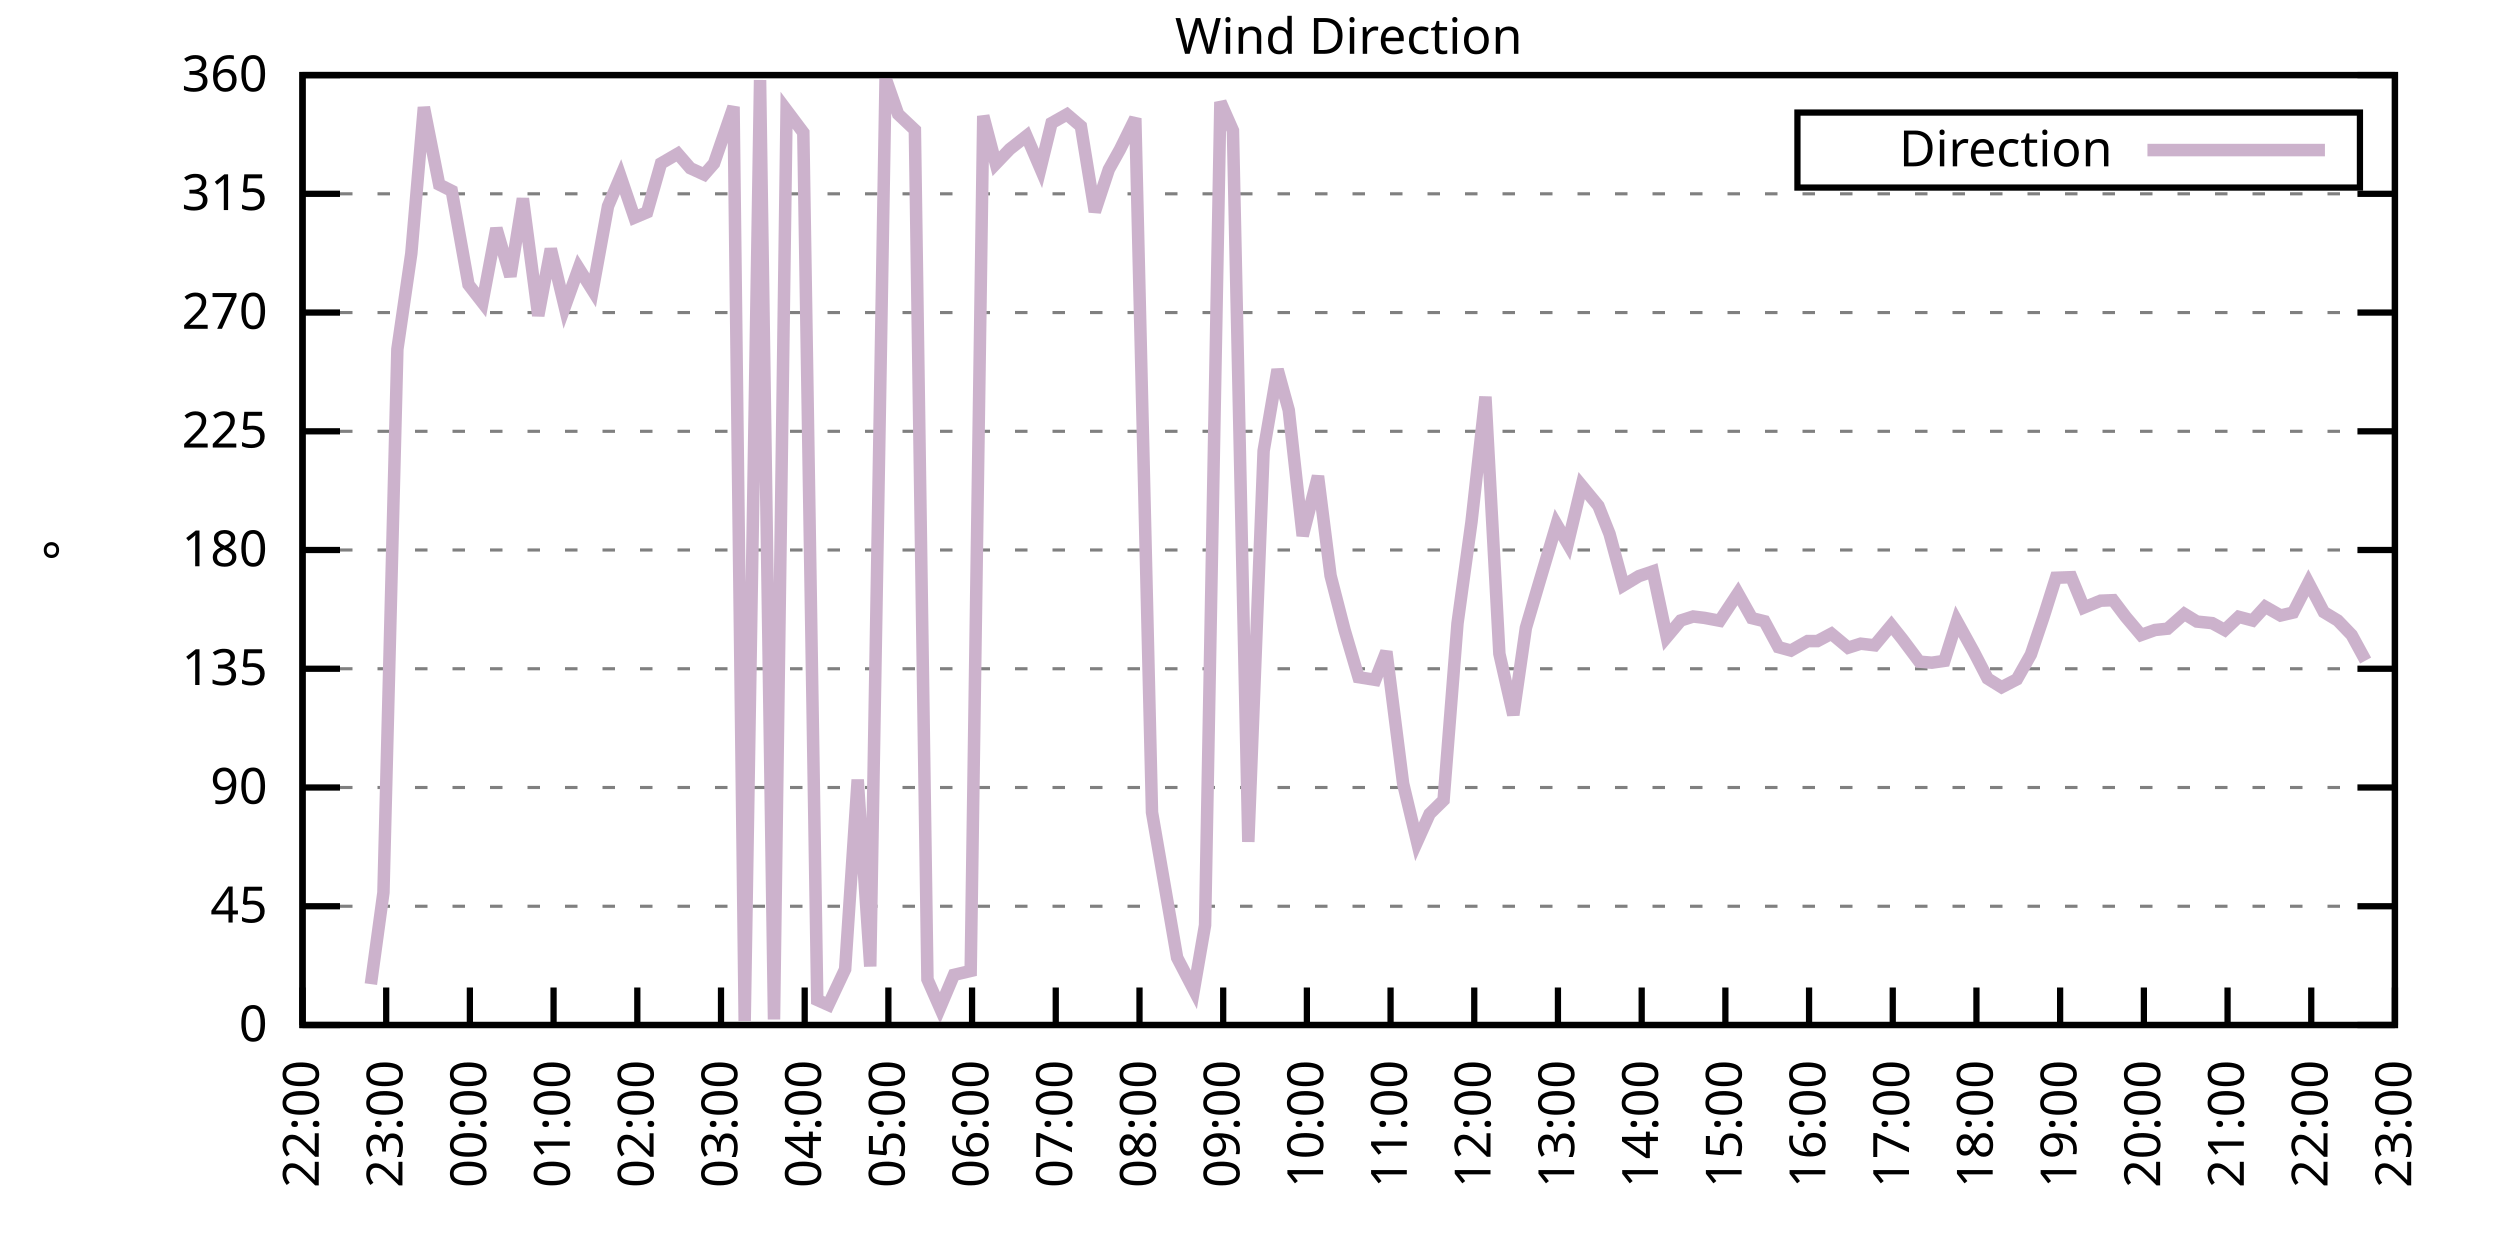
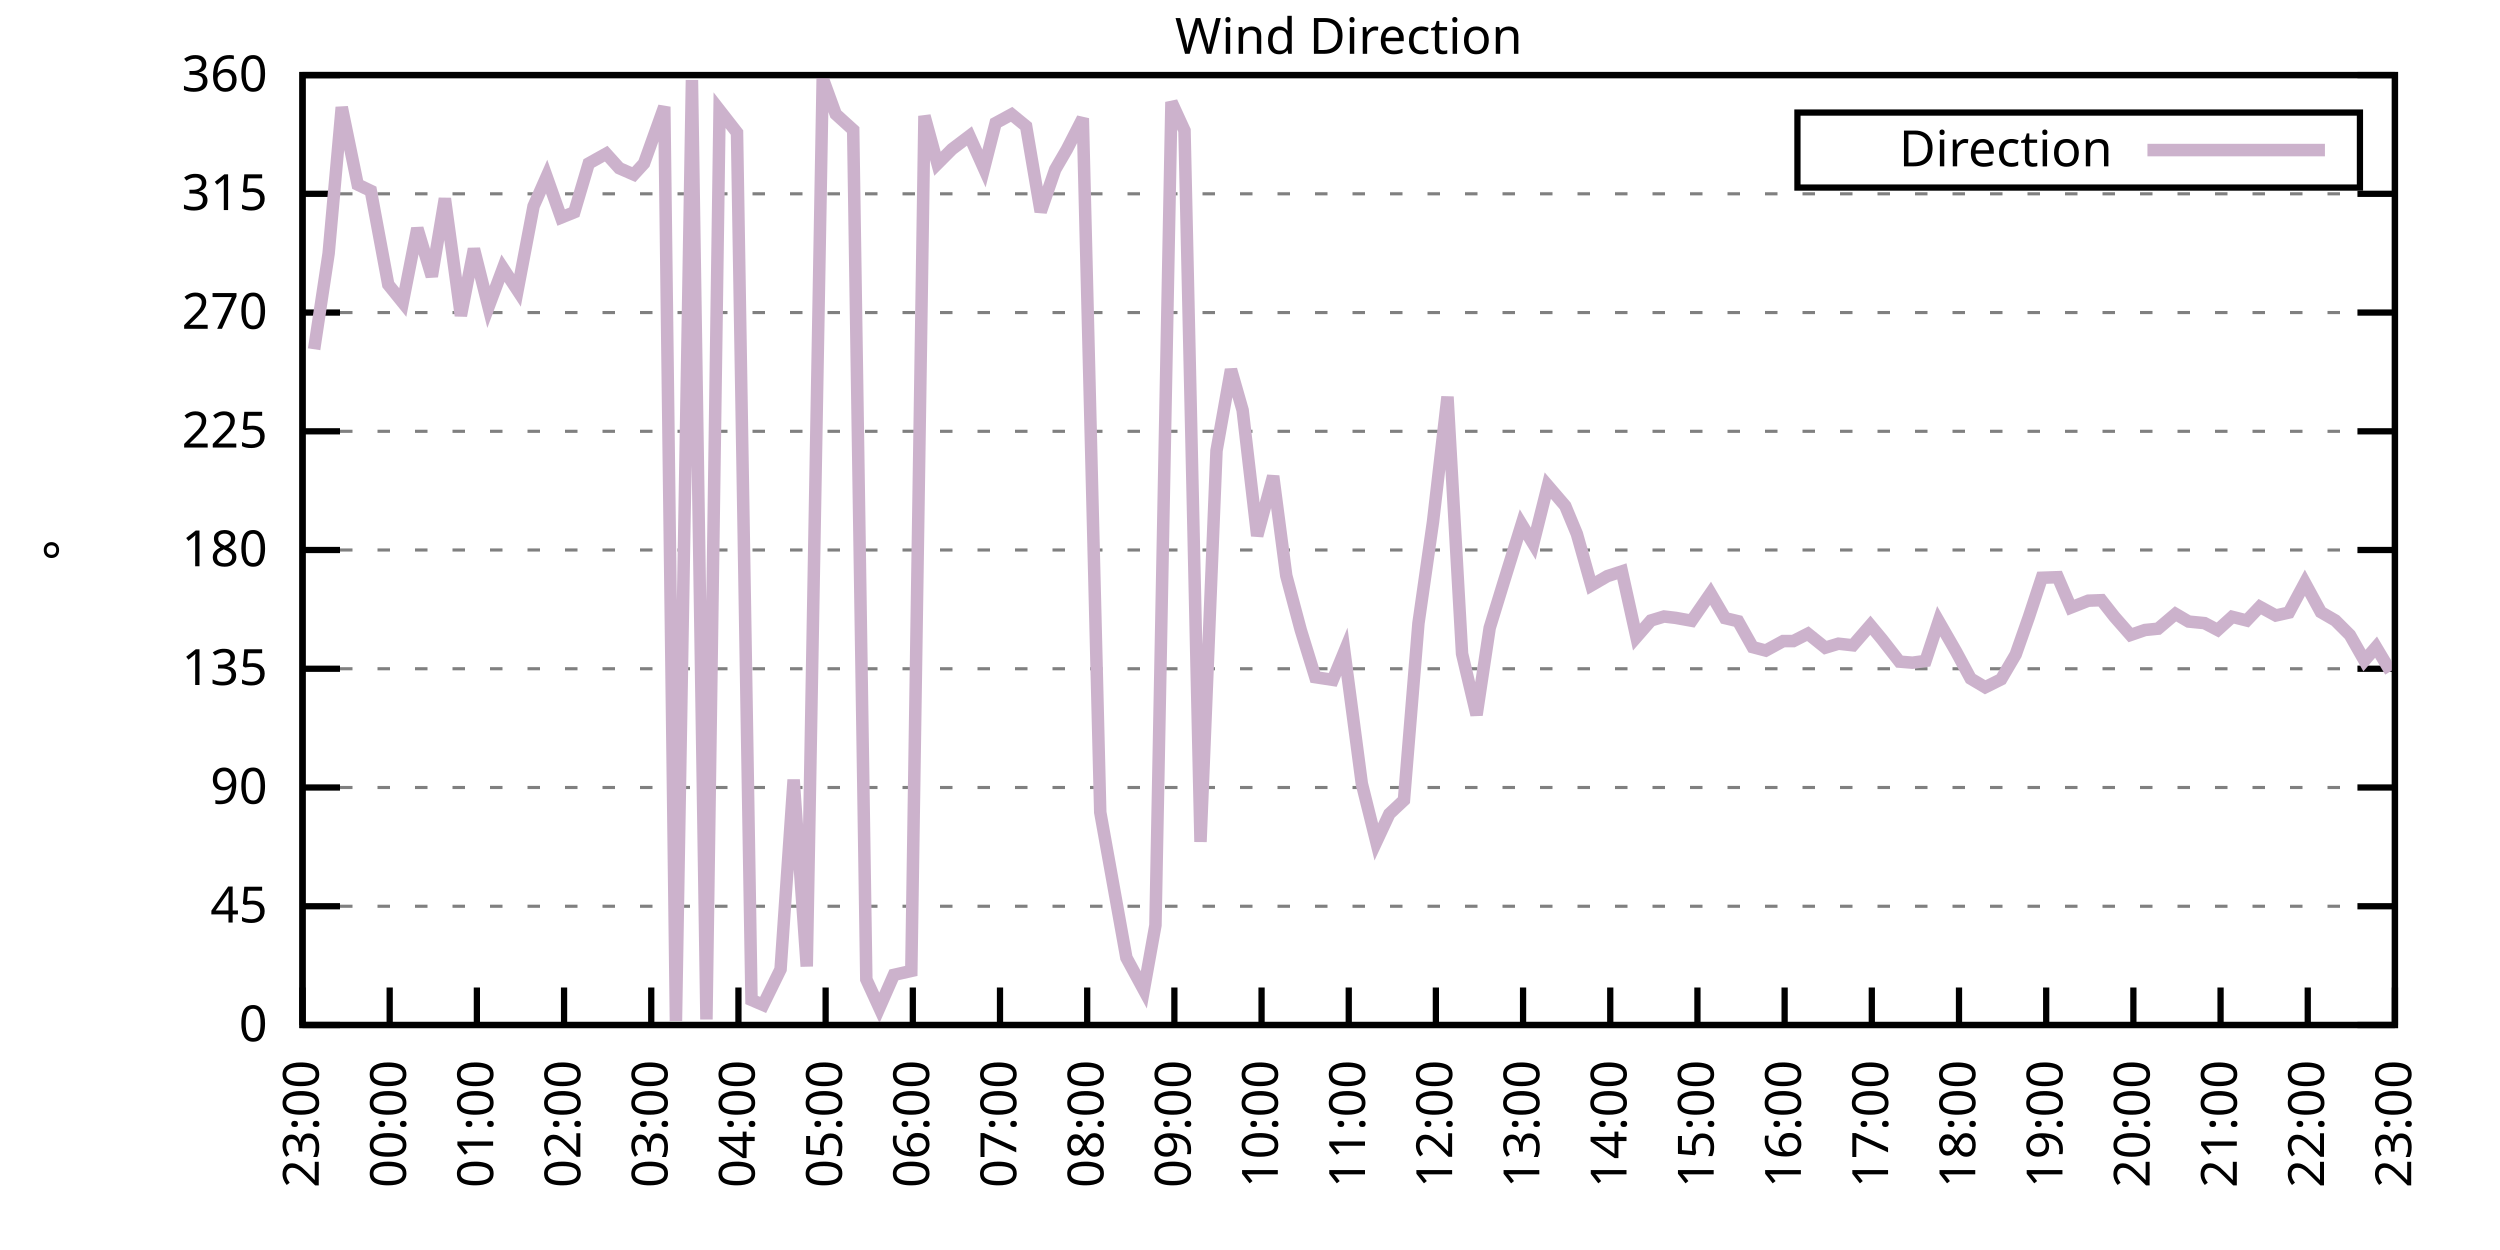
<svg xmlns="http://www.w3.org/2000/svg" xmlns:xlink="http://www.w3.org/1999/xlink" width="400" height="200" viewBox="0 0 400 200">
  <g id="gnuplot_canvas">
    <rect x="0" y="0" width="400" height="200" fill="none" />
    <defs>
      <circle id="gpDot" r="0.5" stroke-width="0.5" stroke="currentColor" />
      <path id="gpPt0" stroke-width="0.333" stroke="currentColor" d="M-1,0 h2 M0,-1 v2" />
      <path id="gpPt1" stroke-width="0.333" stroke="currentColor" d="M-1,-1 L1,1 M1,-1 L-1,1" />
      <path id="gpPt2" stroke-width="0.333" stroke="currentColor" d="M-1,0 L1,0 M0,-1 L0,1 M-1,-1 L1,1 M-1,1 L1,-1" />
      <rect id="gpPt3" stroke-width="0.333" stroke="currentColor" x="-1" y="-1" width="2" height="2" />
      <rect id="gpPt4" stroke-width="0.333" stroke="currentColor" fill="currentColor" x="-1" y="-1" width="2" height="2" />
      <circle id="gpPt5" stroke-width="0.333" stroke="currentColor" cx="0" cy="0" r="1" />
      <use xlink:href="#gpPt5" id="gpPt6" fill="currentColor" stroke="none" />
      <path id="gpPt7" stroke-width="0.333" stroke="currentColor" d="M0,-1.33 L-1.33,0.67 L1.33,0.67 z" />
      <use xlink:href="#gpPt7" id="gpPt8" fill="currentColor" stroke="none" />
      <use xlink:href="#gpPt7" id="gpPt9" stroke="currentColor" transform="rotate(180)" />
      <use xlink:href="#gpPt9" id="gpPt10" fill="currentColor" stroke="none" />
      <use xlink:href="#gpPt3" id="gpPt11" stroke="currentColor" transform="rotate(45)" />
      <use xlink:href="#gpPt11" id="gpPt12" fill="currentColor" stroke="none" />
      <path id="gpPt13" stroke-width="0.333" stroke="currentColor" d="M0,1.330 L1.265,0.411 L0.782,-1.067 L-0.782,-1.076 L-1.265,0.411 z" />
      <use xlink:href="#gpPt13" id="gpPt14" fill="currentColor" stroke="none" />
      <filter id="textbox" filterUnits="objectBoundingBox" x="0" y="0" height="1" width="1">
        <feFlood flood-color="white" flood-opacity="1" result="bgnd" />
        <feComposite in="SourceGraphic" in2="bgnd" operator="atop" />
      </filter>
      <filter id="greybox" filterUnits="objectBoundingBox" x="0" y="0" height="1" width="1">
        <feFlood flood-color="lightgrey" flood-opacity="1" result="grey" />
        <feComposite in="SourceGraphic" in2="grey" operator="atop" />
      </filter>
    </defs>
    <g fill="none" color="white" stroke="currentColor" stroke-width="1.00" stroke-linecap="butt" stroke-linejoin="miter">
</g>
    <g fill="none" color="black" stroke="currentColor" stroke-width="1.00" stroke-linecap="butt" stroke-linejoin="miter">
      <g stroke="none" shape-rendering="crispEdges">
        <polygon fill="rgb(255, 255, 255)" points="48.40,164.00 383.18,164.00 383.18,12.02 48.40,12.02 " />
      </g>
    </g>
    <g fill="none" color="black" stroke="currentColor" stroke-width="1.00" stroke-linecap="butt" stroke-linejoin="miter">
</g>
    <g fill="none" color="black" stroke="black" stroke-width="0.50" stroke-linecap="butt" stroke-linejoin="miter">
</g>
    <g fill="none" color="gray" stroke="currentColor" stroke-width="0.50" stroke-linecap="butt" stroke-linejoin="miter">
      <path stroke="gray" stroke-dasharray="2,4" class="gridline" d="M48.40,164.00 L383.19,164.00  " />
    </g>
    <g fill="none" color="gray" stroke="gray" stroke-width="1.00" stroke-linecap="butt" stroke-linejoin="miter">
</g>
    <g fill="none" color="black" stroke="currentColor" stroke-width="1.00" stroke-linecap="butt" stroke-linejoin="miter">
      <path stroke="black" d="M48.40,164.00 L54.40,164.00 M383.19,164.00 L377.19,164.00  " />
      <g transform="translate(42.80,166.60)" stroke="none" fill="black" font-family="Sans" font-size="8.00" text-anchor="end">
        <text>
          <tspan font-family="Sans"> 0</tspan>
        </text>
      </g>
    </g>
    <g fill="none" color="black" stroke="currentColor" stroke-width="1.00" stroke-linecap="butt" stroke-linejoin="miter">
</g>
    <g fill="none" color="black" stroke="black" stroke-width="0.50" stroke-linecap="butt" stroke-linejoin="miter">
</g>
    <g fill="none" color="gray" stroke="currentColor" stroke-width="0.50" stroke-linecap="butt" stroke-linejoin="miter">
      <path stroke="gray" stroke-dasharray="2,4" class="gridline" d="M48.40,145.00 L383.19,145.00  " />
    </g>
    <g fill="none" color="gray" stroke="gray" stroke-width="1.00" stroke-linecap="butt" stroke-linejoin="miter">
</g>
    <g fill="none" color="black" stroke="currentColor" stroke-width="1.00" stroke-linecap="butt" stroke-linejoin="miter">
      <path stroke="black" d="M48.40,145.00 L54.40,145.00 M383.19,145.00 L377.19,145.00  " />
      <g transform="translate(42.80,147.60)" stroke="none" fill="black" font-family="Sans" font-size="8.00" text-anchor="end">
        <text>
          <tspan font-family="Sans"> 45</tspan>
        </text>
      </g>
    </g>
    <g fill="none" color="black" stroke="currentColor" stroke-width="1.00" stroke-linecap="butt" stroke-linejoin="miter">
</g>
    <g fill="none" color="black" stroke="black" stroke-width="0.50" stroke-linecap="butt" stroke-linejoin="miter">
</g>
    <g fill="none" color="gray" stroke="currentColor" stroke-width="0.50" stroke-linecap="butt" stroke-linejoin="miter">
      <path stroke="gray" stroke-dasharray="2,4" class="gridline" d="M48.40,126.00 L383.19,126.00  " />
    </g>
    <g fill="none" color="gray" stroke="gray" stroke-width="1.00" stroke-linecap="butt" stroke-linejoin="miter">
</g>
    <g fill="none" color="black" stroke="currentColor" stroke-width="1.00" stroke-linecap="butt" stroke-linejoin="miter">
      <path stroke="black" d="M48.40,126.00 L54.40,126.00 M383.19,126.00 L377.19,126.00  " />
      <g transform="translate(42.80,128.60)" stroke="none" fill="black" font-family="Sans" font-size="8.00" text-anchor="end">
        <text>
          <tspan font-family="Sans"> 90</tspan>
        </text>
      </g>
    </g>
    <g fill="none" color="black" stroke="currentColor" stroke-width="1.00" stroke-linecap="butt" stroke-linejoin="miter">
</g>
    <g fill="none" color="black" stroke="black" stroke-width="0.50" stroke-linecap="butt" stroke-linejoin="miter">
</g>
    <g fill="none" color="gray" stroke="currentColor" stroke-width="0.50" stroke-linecap="butt" stroke-linejoin="miter">
      <path stroke="gray" stroke-dasharray="2,4" class="gridline" d="M48.40,107.00 L383.19,107.00  " />
    </g>
    <g fill="none" color="gray" stroke="gray" stroke-width="1.00" stroke-linecap="butt" stroke-linejoin="miter">
</g>
    <g fill="none" color="black" stroke="currentColor" stroke-width="1.00" stroke-linecap="butt" stroke-linejoin="miter">
      <path stroke="black" d="M48.40,107.00 L54.40,107.00 M383.19,107.00 L377.19,107.00  " />
      <g transform="translate(42.80,109.60)" stroke="none" fill="black" font-family="Sans" font-size="8.00" text-anchor="end">
        <text>
          <tspan font-family="Sans"> 135</tspan>
        </text>
      </g>
    </g>
    <g fill="none" color="black" stroke="currentColor" stroke-width="1.00" stroke-linecap="butt" stroke-linejoin="miter">
</g>
    <g fill="none" color="black" stroke="black" stroke-width="0.50" stroke-linecap="butt" stroke-linejoin="miter">
</g>
    <g fill="none" color="gray" stroke="currentColor" stroke-width="0.50" stroke-linecap="butt" stroke-linejoin="miter">
      <path stroke="gray" stroke-dasharray="2,4" class="gridline" d="M48.40,88.00 L383.19,88.00  " />
    </g>
    <g fill="none" color="gray" stroke="gray" stroke-width="1.00" stroke-linecap="butt" stroke-linejoin="miter">
</g>
    <g fill="none" color="black" stroke="currentColor" stroke-width="1.00" stroke-linecap="butt" stroke-linejoin="miter">
      <path stroke="black" d="M48.40,88.00 L54.40,88.00 M383.19,88.00 L377.19,88.00  " />
      <g transform="translate(42.80,90.60)" stroke="none" fill="black" font-family="Sans" font-size="8.00" text-anchor="end">
        <text>
          <tspan font-family="Sans"> 180</tspan>
        </text>
      </g>
    </g>
    <g fill="none" color="black" stroke="currentColor" stroke-width="1.00" stroke-linecap="butt" stroke-linejoin="miter">
</g>
    <g fill="none" color="black" stroke="black" stroke-width="0.50" stroke-linecap="butt" stroke-linejoin="miter">
</g>
    <g fill="none" color="gray" stroke="currentColor" stroke-width="0.50" stroke-linecap="butt" stroke-linejoin="miter">
      <path stroke="gray" stroke-dasharray="2,4" class="gridline" d="M48.40,69.01 L383.19,69.01  " />
    </g>
    <g fill="none" color="gray" stroke="gray" stroke-width="1.00" stroke-linecap="butt" stroke-linejoin="miter">
</g>
    <g fill="none" color="black" stroke="currentColor" stroke-width="1.00" stroke-linecap="butt" stroke-linejoin="miter">
      <path stroke="black" d="M48.40,69.01 L54.40,69.01 M383.19,69.01 L377.19,69.01  " />
      <g transform="translate(42.80,71.61)" stroke="none" fill="black" font-family="Sans" font-size="8.00" text-anchor="end">
        <text>
          <tspan font-family="Sans"> 225</tspan>
        </text>
      </g>
    </g>
    <g fill="none" color="black" stroke="currentColor" stroke-width="1.00" stroke-linecap="butt" stroke-linejoin="miter">
</g>
    <g fill="none" color="black" stroke="black" stroke-width="0.50" stroke-linecap="butt" stroke-linejoin="miter">
</g>
    <g fill="none" color="gray" stroke="currentColor" stroke-width="0.50" stroke-linecap="butt" stroke-linejoin="miter">
      <path stroke="gray" stroke-dasharray="2,4" class="gridline" d="M48.40,50.01 L383.19,50.01  " />
    </g>
    <g fill="none" color="gray" stroke="gray" stroke-width="1.00" stroke-linecap="butt" stroke-linejoin="miter">
</g>
    <g fill="none" color="black" stroke="currentColor" stroke-width="1.00" stroke-linecap="butt" stroke-linejoin="miter">
      <path stroke="black" d="M48.40,50.01 L54.40,50.01 M383.19,50.01 L377.19,50.01  " />
      <g transform="translate(42.80,52.61)" stroke="none" fill="black" font-family="Sans" font-size="8.00" text-anchor="end">
        <text>
          <tspan font-family="Sans"> 270</tspan>
        </text>
      </g>
    </g>
    <g fill="none" color="black" stroke="currentColor" stroke-width="1.00" stroke-linecap="butt" stroke-linejoin="miter">
</g>
    <g fill="none" color="black" stroke="black" stroke-width="0.50" stroke-linecap="butt" stroke-linejoin="miter">
</g>
    <g fill="none" color="gray" stroke="currentColor" stroke-width="0.50" stroke-linecap="butt" stroke-linejoin="miter">
      <path stroke="gray" stroke-dasharray="2,4" class="gridline" d="M48.40,31.01 L383.19,31.01  " />
    </g>
    <g fill="none" color="gray" stroke="gray" stroke-width="1.00" stroke-linecap="butt" stroke-linejoin="miter">
</g>
    <g fill="none" color="black" stroke="currentColor" stroke-width="1.00" stroke-linecap="butt" stroke-linejoin="miter">
      <path stroke="black" d="M48.40,31.01 L54.40,31.01 M383.19,31.01 L377.19,31.01  " />
      <g transform="translate(42.80,33.61)" stroke="none" fill="black" font-family="Sans" font-size="8.00" text-anchor="end">
        <text>
          <tspan font-family="Sans"> 315</tspan>
        </text>
      </g>
    </g>
    <g fill="none" color="black" stroke="currentColor" stroke-width="1.00" stroke-linecap="butt" stroke-linejoin="miter">
</g>
    <g fill="none" color="black" stroke="black" stroke-width="0.50" stroke-linecap="butt" stroke-linejoin="miter">
</g>
    <g fill="none" color="gray" stroke="currentColor" stroke-width="0.50" stroke-linecap="butt" stroke-linejoin="miter">
      <path stroke="gray" stroke-dasharray="2,4" class="gridline" d="M48.40,12.01 L383.19,12.01  " />
    </g>
    <g fill="none" color="gray" stroke="gray" stroke-width="1.00" stroke-linecap="butt" stroke-linejoin="miter">
</g>
    <g fill="none" color="black" stroke="currentColor" stroke-width="1.00" stroke-linecap="butt" stroke-linejoin="miter">
      <path stroke="black" d="M48.40,12.01 L54.40,12.01 M383.19,12.01 L377.19,12.01  " />
      <g transform="translate(42.80,14.61)" stroke="none" fill="black" font-family="Sans" font-size="8.00" text-anchor="end">
        <text>
          <tspan font-family="Sans"> 360</tspan>
        </text>
      </g>
    </g>
    <g fill="none" color="black" stroke="currentColor" stroke-width="1.00" stroke-linecap="butt" stroke-linejoin="miter">
      <path stroke="black" d="M48.40,164.00 L48.40,158.00  " />
      <g transform="translate(51.00,169.60) rotate(270.00)" stroke="none" fill="black" font-family="Sans" font-size="8.00" text-anchor="end">
        <text>
-           <tspan font-family="Sans">22:00</tspan>
-         </text>
-       </g>
-     </g>
-     <g fill="none" color="black" stroke="currentColor" stroke-width="1.00" stroke-linecap="butt" stroke-linejoin="miter">
-       <path stroke="black" d="M61.79,164.00 L61.79,158.00  " />
-       <g transform="translate(64.39,169.60) rotate(270.00)" stroke="none" fill="black" font-family="Sans" font-size="8.00" text-anchor="end">
-         <text>
          <tspan font-family="Sans">23:00</tspan>
        </text>
      </g>
    </g>
    <g fill="none" color="black" stroke="currentColor" stroke-width="1.00" stroke-linecap="butt" stroke-linejoin="miter">
-       <path stroke="black" d="M75.18,164.00 L75.18,158.00  " />
-       <g transform="translate(77.78,169.60) rotate(270.00)" stroke="none" fill="black" font-family="Sans" font-size="8.00" text-anchor="end">
+       <path stroke="black" d="M62.35,164.00 L62.35,158.00  " />
+       <g transform="translate(64.95,169.60) rotate(270.00)" stroke="none" fill="black" font-family="Sans" font-size="8.00" text-anchor="end">
        <text>
          <tspan font-family="Sans">00:00</tspan>
        </text>
      </g>
    </g>
    <g fill="none" color="black" stroke="currentColor" stroke-width="1.00" stroke-linecap="butt" stroke-linejoin="miter">
-       <path stroke="black" d="M88.57,164.00 L88.57,158.00  " />
-       <g transform="translate(91.17,169.60) rotate(270.00)" stroke="none" fill="black" font-family="Sans" font-size="8.00" text-anchor="end">
+       <path stroke="black" d="M76.30,164.00 L76.30,158.00  " />
+       <g transform="translate(78.90,169.60) rotate(270.00)" stroke="none" fill="black" font-family="Sans" font-size="8.00" text-anchor="end">
        <text>
          <tspan font-family="Sans">01:00</tspan>
        </text>
      </g>
    </g>
    <g fill="none" color="black" stroke="currentColor" stroke-width="1.00" stroke-linecap="butt" stroke-linejoin="miter">
-       <path stroke="black" d="M101.97,164.00 L101.97,158.00  " />
-       <g transform="translate(104.57,169.60) rotate(270.00)" stroke="none" fill="black" font-family="Sans" font-size="8.00" text-anchor="end">
+       <path stroke="black" d="M90.25,164.00 L90.25,158.00  " />
+       <g transform="translate(92.85,169.60) rotate(270.00)" stroke="none" fill="black" font-family="Sans" font-size="8.00" text-anchor="end">
        <text>
          <tspan font-family="Sans">02:00</tspan>
        </text>
      </g>
    </g>
    <g fill="none" color="black" stroke="currentColor" stroke-width="1.00" stroke-linecap="butt" stroke-linejoin="miter">
-       <path stroke="black" d="M115.36,164.00 L115.36,158.00  " />
-       <g transform="translate(117.96,169.60) rotate(270.00)" stroke="none" fill="black" font-family="Sans" font-size="8.00" text-anchor="end">
+       <path stroke="black" d="M104.20,164.00 L104.20,158.00  " />
+       <g transform="translate(106.80,169.60) rotate(270.00)" stroke="none" fill="black" font-family="Sans" font-size="8.00" text-anchor="end">
        <text>
          <tspan font-family="Sans">03:00</tspan>
        </text>
      </g>
    </g>
    <g fill="none" color="black" stroke="currentColor" stroke-width="1.00" stroke-linecap="butt" stroke-linejoin="miter">
-       <path stroke="black" d="M128.75,164.00 L128.75,158.00  " />
-       <g transform="translate(131.35,169.60) rotate(270.00)" stroke="none" fill="black" font-family="Sans" font-size="8.00" text-anchor="end">
+       <path stroke="black" d="M118.15,164.00 L118.15,158.00  " />
+       <g transform="translate(120.75,169.60) rotate(270.00)" stroke="none" fill="black" font-family="Sans" font-size="8.00" text-anchor="end">
        <text>
          <tspan font-family="Sans">04:00</tspan>
        </text>
      </g>
    </g>
    <g fill="none" color="black" stroke="currentColor" stroke-width="1.00" stroke-linecap="butt" stroke-linejoin="miter">
-       <path stroke="black" d="M142.14,164.00 L142.14,158.00  " />
-       <g transform="translate(144.74,169.60) rotate(270.00)" stroke="none" fill="black" font-family="Sans" font-size="8.00" text-anchor="end">
+       <path stroke="black" d="M132.10,164.00 L132.10,158.00  " />
+       <g transform="translate(134.70,169.60) rotate(270.00)" stroke="none" fill="black" font-family="Sans" font-size="8.00" text-anchor="end">
        <text>
          <tspan font-family="Sans">05:00</tspan>
        </text>
      </g>
    </g>
    <g fill="none" color="black" stroke="currentColor" stroke-width="1.00" stroke-linecap="butt" stroke-linejoin="miter">
-       <path stroke="black" d="M155.53,164.00 L155.53,158.00  " />
-       <g transform="translate(158.13,169.60) rotate(270.00)" stroke="none" fill="black" font-family="Sans" font-size="8.00" text-anchor="end">
+       <path stroke="black" d="M146.05,164.00 L146.05,158.00  " />
+       <g transform="translate(148.65,169.60) rotate(270.00)" stroke="none" fill="black" font-family="Sans" font-size="8.00" text-anchor="end">
        <text>
          <tspan font-family="Sans">06:00</tspan>
        </text>
      </g>
    </g>
    <g fill="none" color="black" stroke="currentColor" stroke-width="1.00" stroke-linecap="butt" stroke-linejoin="miter">
-       <path stroke="black" d="M168.92,164.00 L168.92,158.00  " />
-       <g transform="translate(171.52,169.60) rotate(270.00)" stroke="none" fill="black" font-family="Sans" font-size="8.00" text-anchor="end">
+       <path stroke="black" d="M160.00,164.00 L160.00,158.00  " />
+       <g transform="translate(162.60,169.60) rotate(270.00)" stroke="none" fill="black" font-family="Sans" font-size="8.00" text-anchor="end">
        <text>
          <tspan font-family="Sans">07:00</tspan>
        </text>
      </g>
    </g>
    <g fill="none" color="black" stroke="currentColor" stroke-width="1.00" stroke-linecap="butt" stroke-linejoin="miter">
-       <path stroke="black" d="M182.32,164.00 L182.32,158.00  " />
-       <g transform="translate(184.92,169.60) rotate(270.00)" stroke="none" fill="black" font-family="Sans" font-size="8.00" text-anchor="end">
+       <path stroke="black" d="M173.95,164.00 L173.95,158.00  " />
+       <g transform="translate(176.55,169.60) rotate(270.00)" stroke="none" fill="black" font-family="Sans" font-size="8.00" text-anchor="end">
        <text>
          <tspan font-family="Sans">08:00</tspan>
        </text>
      </g>
    </g>
    <g fill="none" color="black" stroke="currentColor" stroke-width="1.00" stroke-linecap="butt" stroke-linejoin="miter">
-       <path stroke="black" d="M195.71,164.00 L195.71,158.00  " />
-       <g transform="translate(198.31,169.60) rotate(270.00)" stroke="none" fill="black" font-family="Sans" font-size="8.00" text-anchor="end">
+       <path stroke="black" d="M187.90,164.00 L187.90,158.00  " />
+       <g transform="translate(190.50,169.60) rotate(270.00)" stroke="none" fill="black" font-family="Sans" font-size="8.00" text-anchor="end">
        <text>
          <tspan font-family="Sans">09:00</tspan>
        </text>
      </g>
    </g>
    <g fill="none" color="black" stroke="currentColor" stroke-width="1.00" stroke-linecap="butt" stroke-linejoin="miter">
-       <path stroke="black" d="M209.10,164.00 L209.10,158.00  " />
-       <g transform="translate(211.70,169.60) rotate(270.00)" stroke="none" fill="black" font-family="Sans" font-size="8.00" text-anchor="end">
+       <path stroke="black" d="M201.85,164.00 L201.85,158.00  " />
+       <g transform="translate(204.45,169.60) rotate(270.00)" stroke="none" fill="black" font-family="Sans" font-size="8.00" text-anchor="end">
        <text>
          <tspan font-family="Sans">10:00</tspan>
        </text>
      </g>
    </g>
    <g fill="none" color="black" stroke="currentColor" stroke-width="1.00" stroke-linecap="butt" stroke-linejoin="miter">
-       <path stroke="black" d="M222.49,164.00 L222.49,158.00  " />
-       <g transform="translate(225.09,169.60) rotate(270.00)" stroke="none" fill="black" font-family="Sans" font-size="8.00" text-anchor="end">
+       <path stroke="black" d="M215.80,164.00 L215.80,158.00  " />
+       <g transform="translate(218.40,169.60) rotate(270.00)" stroke="none" fill="black" font-family="Sans" font-size="8.00" text-anchor="end">
        <text>
          <tspan font-family="Sans">11:00</tspan>
        </text>
      </g>
    </g>
    <g fill="none" color="black" stroke="currentColor" stroke-width="1.00" stroke-linecap="butt" stroke-linejoin="miter">
-       <path stroke="black" d="M235.88,164.00 L235.88,158.00  " />
-       <g transform="translate(238.48,169.60) rotate(270.00)" stroke="none" fill="black" font-family="Sans" font-size="8.00" text-anchor="end">
+       <path stroke="black" d="M229.74,164.00 L229.74,158.00  " />
+       <g transform="translate(232.34,169.60) rotate(270.00)" stroke="none" fill="black" font-family="Sans" font-size="8.00" text-anchor="end">
        <text>
          <tspan font-family="Sans">12:00</tspan>
        </text>
      </g>
    </g>
    <g fill="none" color="black" stroke="currentColor" stroke-width="1.00" stroke-linecap="butt" stroke-linejoin="miter">
-       <path stroke="black" d="M249.27,164.00 L249.27,158.00  " />
-       <g transform="translate(251.87,169.60) rotate(270.00)" stroke="none" fill="black" font-family="Sans" font-size="8.00" text-anchor="end">
+       <path stroke="black" d="M243.69,164.00 L243.69,158.00  " />
+       <g transform="translate(246.29,169.60) rotate(270.00)" stroke="none" fill="black" font-family="Sans" font-size="8.00" text-anchor="end">
        <text>
          <tspan font-family="Sans">13:00</tspan>
        </text>
      </g>
    </g>
    <g fill="none" color="black" stroke="currentColor" stroke-width="1.00" stroke-linecap="butt" stroke-linejoin="miter">
-       <path stroke="black" d="M262.67,164.00 L262.67,158.00  " />
-       <g transform="translate(265.27,169.60) rotate(270.00)" stroke="none" fill="black" font-family="Sans" font-size="8.00" text-anchor="end">
+       <path stroke="black" d="M257.64,164.00 L257.64,158.00  " />
+       <g transform="translate(260.24,169.60) rotate(270.00)" stroke="none" fill="black" font-family="Sans" font-size="8.00" text-anchor="end">
        <text>
          <tspan font-family="Sans">14:00</tspan>
        </text>
      </g>
    </g>
    <g fill="none" color="black" stroke="currentColor" stroke-width="1.00" stroke-linecap="butt" stroke-linejoin="miter">
-       <path stroke="black" d="M276.06,164.00 L276.06,158.00  " />
-       <g transform="translate(278.66,169.60) rotate(270.00)" stroke="none" fill="black" font-family="Sans" font-size="8.00" text-anchor="end">
+       <path stroke="black" d="M271.59,164.00 L271.59,158.00  " />
+       <g transform="translate(274.19,169.60) rotate(270.00)" stroke="none" fill="black" font-family="Sans" font-size="8.00" text-anchor="end">
        <text>
          <tspan font-family="Sans">15:00</tspan>
        </text>
      </g>
    </g>
    <g fill="none" color="black" stroke="currentColor" stroke-width="1.00" stroke-linecap="butt" stroke-linejoin="miter">
-       <path stroke="black" d="M289.45,164.00 L289.45,158.00  " />
-       <g transform="translate(292.05,169.60) rotate(270.00)" stroke="none" fill="black" font-family="Sans" font-size="8.00" text-anchor="end">
+       <path stroke="black" d="M285.54,164.00 L285.54,158.00  " />
+       <g transform="translate(288.14,169.60) rotate(270.00)" stroke="none" fill="black" font-family="Sans" font-size="8.00" text-anchor="end">
        <text>
          <tspan font-family="Sans">16:00</tspan>
        </text>
      </g>
    </g>
    <g fill="none" color="black" stroke="currentColor" stroke-width="1.00" stroke-linecap="butt" stroke-linejoin="miter">
-       <path stroke="black" d="M302.84,164.00 L302.84,158.00  " />
-       <g transform="translate(305.44,169.60) rotate(270.00)" stroke="none" fill="black" font-family="Sans" font-size="8.00" text-anchor="end">
+       <path stroke="black" d="M299.49,164.00 L299.49,158.00  " />
+       <g transform="translate(302.09,169.60) rotate(270.00)" stroke="none" fill="black" font-family="Sans" font-size="8.00" text-anchor="end">
        <text>
          <tspan font-family="Sans">17:00</tspan>
        </text>
      </g>
    </g>
    <g fill="none" color="black" stroke="currentColor" stroke-width="1.00" stroke-linecap="butt" stroke-linejoin="miter">
-       <path stroke="black" d="M316.23,164.00 L316.23,158.00  " />
-       <g transform="translate(318.83,169.60) rotate(270.00)" stroke="none" fill="black" font-family="Sans" font-size="8.00" text-anchor="end">
+       <path stroke="black" d="M313.44,164.00 L313.44,158.00  " />
+       <g transform="translate(316.04,169.60) rotate(270.00)" stroke="none" fill="black" font-family="Sans" font-size="8.00" text-anchor="end">
        <text>
          <tspan font-family="Sans">18:00</tspan>
        </text>
      </g>
    </g>
    <g fill="none" color="black" stroke="currentColor" stroke-width="1.00" stroke-linecap="butt" stroke-linejoin="miter">
-       <path stroke="black" d="M329.62,164.00 L329.62,158.00  " />
-       <g transform="translate(332.22,169.60) rotate(270.00)" stroke="none" fill="black" font-family="Sans" font-size="8.00" text-anchor="end">
+       <path stroke="black" d="M327.39,164.00 L327.39,158.00  " />
+       <g transform="translate(329.99,169.60) rotate(270.00)" stroke="none" fill="black" font-family="Sans" font-size="8.00" text-anchor="end">
        <text>
          <tspan font-family="Sans">19:00</tspan>
        </text>
      </g>
    </g>
    <g fill="none" color="black" stroke="currentColor" stroke-width="1.00" stroke-linecap="butt" stroke-linejoin="miter">
-       <path stroke="black" d="M343.02,164.00 L343.02,158.00  " />
-       <g transform="translate(345.62,169.60) rotate(270.00)" stroke="none" fill="black" font-family="Sans" font-size="8.00" text-anchor="end">
+       <path stroke="black" d="M341.34,164.00 L341.34,158.00  " />
+       <g transform="translate(343.94,169.60) rotate(270.00)" stroke="none" fill="black" font-family="Sans" font-size="8.00" text-anchor="end">
        <text>
          <tspan font-family="Sans">20:00</tspan>
        </text>
      </g>
    </g>
    <g fill="none" color="black" stroke="currentColor" stroke-width="1.00" stroke-linecap="butt" stroke-linejoin="miter">
-       <path stroke="black" d="M356.41,164.00 L356.41,158.00  " />
-       <g transform="translate(359.01,169.60) rotate(270.00)" stroke="none" fill="black" font-family="Sans" font-size="8.00" text-anchor="end">
+       <path stroke="black" d="M355.29,164.00 L355.29,158.00  " />
+       <g transform="translate(357.89,169.60) rotate(270.00)" stroke="none" fill="black" font-family="Sans" font-size="8.00" text-anchor="end">
        <text>
          <tspan font-family="Sans">21:00</tspan>
        </text>
      </g>
    </g>
    <g fill="none" color="black" stroke="currentColor" stroke-width="1.00" stroke-linecap="butt" stroke-linejoin="miter">
-       <path stroke="black" d="M369.80,164.00 L369.80,158.00  " />
-       <g transform="translate(372.40,169.60) rotate(270.00)" stroke="none" fill="black" font-family="Sans" font-size="8.00" text-anchor="end">
+       <path stroke="black" d="M369.24,164.00 L369.24,158.00  " />
+       <g transform="translate(371.84,169.60) rotate(270.00)" stroke="none" fill="black" font-family="Sans" font-size="8.00" text-anchor="end">
        <text>
          <tspan font-family="Sans">22:00</tspan>
        </text>
      </g>
    </g>
    <g fill="none" color="black" stroke="currentColor" stroke-width="1.00" stroke-linecap="butt" stroke-linejoin="miter">
      <path stroke="black" d="M383.19,164.00 L383.19,158.00  " />
      <g transform="translate(385.79,169.60) rotate(270.00)" stroke="none" fill="black" font-family="Sans" font-size="8.00" text-anchor="end">
        <text>
          <tspan font-family="Sans">23:00</tspan>
        </text>
      </g>
    </g>
    <g fill="none" color="black" stroke="currentColor" stroke-width="1.00" stroke-linecap="butt" stroke-linejoin="miter">
</g>
    <g fill="none" color="black" stroke="currentColor" stroke-width="1.00" stroke-linecap="butt" stroke-linejoin="miter">
      <path stroke="black" d="M48.40,12.01 L48.40,164.00 L383.19,164.00 L383.19,12.01 L48.40,12.01 Z  " />
    </g>
    <g fill="none" color="black" stroke="currentColor" stroke-width="1.00" stroke-linecap="butt" stroke-linejoin="miter">
</g>
    <g fill="none" color="black" stroke="currentColor" stroke-width="1.00" stroke-linecap="butt" stroke-linejoin="miter">
      <path stroke="black" d="M287.59,30.01 L287.59,18.01 L377.59,18.01 L377.59,30.01 L287.59,30.01 Z  " />
    </g>
    <g id="Wind_direction_plot_1">
      <g fill="none" color="white" stroke="black" stroke-width="2.00" stroke-linecap="butt" stroke-linejoin="miter">
</g>
      <g fill="none" color="black" stroke="currentColor" stroke-width="2.00" stroke-linecap="butt" stroke-linejoin="miter">
        <g transform="translate(337.99,26.61)" stroke="none" fill="black" font-family="Sans" font-size="8.00" text-anchor="end">
          <text>
            <tspan font-family="Sans">Direction</tspan>
          </text>
        </g>
      </g>
      <g fill="none" color="black" stroke="currentColor" stroke-width="2.00" stroke-linecap="butt" stroke-linejoin="miter">
-         <path stroke="rgb(204, 178, 204)" d="M343.59,24.01 L371.99,24.01 M59.34,157.46 L61.35,142.81 L63.58,55.88 L65.81,40.55 L67.82,17.16 L70.27,29.53   L72.28,30.54 L74.96,45.53 L77.19,48.40 L79.42,36.54 L81.66,44.22 L83.66,31.77 L86.12,50.51 L88.13,39.83   L90.36,49.12 L92.59,42.91 L94.82,46.46 L97.28,32.99 L99.29,28.26 L101.52,34.81 L103.53,33.96 L105.76,26.15   L108.44,24.59 L110.45,26.91 L112.68,27.93 L114.24,26.15 L117.37,17.08 L119.15,163.37 L121.61,12.81 L123.84,163.11   L125.85,17.63 L128.53,21.21 L130.76,159.99 L132.54,160.79 L135.22,155.09 L137.23,124.74 L139.24,154.63 L141.69,12.52   L143.70,18.26 L146.38,20.79 L148.39,156.70 L150.40,161.26 L152.63,155.98 L155.31,155.35 L157.32,18.55 L159.33,26.20   L161.56,23.87 L164.24,21.76 L166.47,26.96 L168.25,19.69 L170.71,18.30 L172.94,20.20 L175.17,33.88 L177.41,27.12   L179.19,23.92 L181.65,18.93 L184.32,129.97 L188.34,153.23 L191.02,158.38 L192.81,148.04 L195.26,16.32 L197.27,20.88   L199.73,134.70 L202.18,72.13 L204.41,59.13 L206.20,65.63 L208.43,85.73 L210.88,76.18 L212.89,92.10 L215.13,100.80   L217.36,108.35 L220.04,108.78 L221.82,104.26 L224.50,125.37 L226.73,134.70 L228.74,130.22 L230.97,128.03 L233.20,99.74   L235.44,83.49 L237.67,63.48 L239.90,104.60 L242.13,114.39 L244.14,100.46 L246.37,92.90 L249.05,83.91 L250.84,86.99   L253.07,77.70 L255.75,80.95 L257.53,85.43 L259.76,93.66 L262.22,92.18 L264.45,91.42 L266.68,101.94 L268.92,99.28   L270.92,98.64 L272.71,98.86 L275.16,99.32 L278.07,94.93 L280.30,98.90 L282.31,99.40 L284.54,103.54 L286.55,104.09   L289.23,102.57 L290.79,102.57 L293.02,101.39 L295.70,103.63 L297.71,102.99 L299.94,103.25 L302.62,100.04 L304.40,102.28   L307.08,105.86 L309.09,106.03 L311.10,105.74 L313.11,99.40 L315.79,104.26 L318.02,108.57 L320.25,109.96 L322.70,108.69   L324.94,104.72 L326.95,98.77 L328.95,92.44 L331.41,92.35 L333.42,97.21 L336.10,96.11 L338.10,96.03 L340.11,98.69   L342.57,101.60 L344.80,100.80 L346.81,100.59 L349.49,98.22 L351.50,99.45 L353.95,99.70 L355.96,100.80 L358.19,98.69   L360.42,99.28 L362.43,97.08 L364.89,98.48 L366.90,98.01 L369.35,93.24 L371.81,97.93 L374.04,99.28 L376.27,101.60   L378.50,105.69  " />
+         <path stroke="rgb(204, 178, 204)" d="M343.59,24.01 L371.99,24.01 M50.26,55.88 L52.58,40.55 L54.68,17.16 L57.23,29.53 L59.33,30.54 L62.12,45.53   L64.44,48.40 L66.77,36.54 L69.09,44.22 L71.18,31.77 L73.74,50.51 L75.83,39.83 L78.16,49.12 L80.48,42.91   L82.81,46.46 L85.37,32.99 L87.46,28.26 L89.78,34.81 L91.88,33.96 L94.20,26.15 L96.99,24.59 L99.08,26.91   L101.41,27.93 L103.04,26.15 L106.29,17.08 L108.15,163.37 L110.71,12.81 L113.03,163.11 L115.13,17.63 L117.92,21.21   L120.24,159.99 L122.10,160.79 L124.89,155.09 L126.98,124.74 L129.08,154.63 L131.63,12.52 L133.72,18.26 L136.51,20.79   L138.61,156.70 L140.70,161.26 L143.02,155.98 L145.81,155.35 L147.91,18.55 L150.00,26.20 L152.32,23.87 L155.11,21.76   L157.44,26.96 L159.30,19.69 L161.86,18.30 L164.18,20.20 L166.51,33.88 L168.83,27.12 L170.69,23.92 L173.25,18.93   L176.04,129.97 L180.22,153.23 L183.01,158.38 L184.87,148.04 L187.43,16.32 L189.52,20.88 L192.08,134.70 L194.64,72.13   L196.96,59.13 L198.82,65.63 L201.15,85.73 L203.71,76.18 L205.80,92.10 L208.12,100.80 L210.45,108.35 L213.24,108.78   L215.10,104.26 L217.89,125.37 L220.21,134.70 L222.30,130.22 L224.63,128.03 L226.95,99.74 L229.28,83.49 L231.60,63.48   L233.93,104.60 L236.25,114.39 L238.35,100.46 L240.67,92.90 L243.46,83.91 L245.32,86.99 L247.65,77.70 L250.44,80.95   L252.30,85.43 L254.62,93.66 L257.18,92.18 L259.50,91.42 L261.83,101.94 L264.15,99.28 L266.25,98.64 L268.11,98.86   L270.66,99.32 L273.69,94.93 L276.01,98.90 L278.10,99.40 L280.43,103.54 L282.52,104.09 L285.31,102.57 L286.94,102.57   L289.26,101.39 L292.05,103.63 L294.15,102.99 L296.47,103.25 L299.26,100.04 L301.12,102.28 L303.91,105.86 L306.00,106.03   L308.09,105.74 L310.19,99.40 L312.98,104.26 L315.30,108.57 L317.63,109.96 L320.18,108.69 L322.51,104.72 L324.60,98.77   L326.69,92.44 L329.25,92.35 L331.34,97.21 L334.13,96.11 L336.23,96.03 L338.32,98.69 L340.88,101.60 L343.20,100.80   L345.29,100.59 L348.08,98.22 L350.18,99.45 L352.73,99.70 L354.83,100.80 L357.15,98.69 L359.48,99.28 L361.57,97.08   L364.13,98.48 L366.22,98.01 L368.78,93.24 L371.33,97.93 L373.66,99.28 L375.98,101.60 L378.31,105.69 L380.17,103.54   L382.49,107.43  " />
      </g>
    </g>
    <g fill="none" color="black" stroke="currentColor" stroke-width="2.00" stroke-linecap="butt" stroke-linejoin="miter">
</g>
    <g fill="none" color="black" stroke="black" stroke-width="1.00" stroke-linecap="butt" stroke-linejoin="miter">
</g>
    <g fill="none" color="black" stroke="currentColor" stroke-width="1.00" stroke-linecap="butt" stroke-linejoin="miter">
      <path stroke="black" d="M48.40,12.01 L48.40,164.00 L383.19,164.00 L383.19,12.01 L48.40,12.01 Z  " />
      <g transform="translate(12.80,88.01) rotate(270.00)" stroke="none" fill="black" font-family="Sans" font-size="8.00" text-anchor="middle">
        <text>
          <tspan font-family="Sans">°</tspan>
        </text>
      </g>
    </g>
    <g fill="none" color="black" stroke="currentColor" stroke-width="1.00" stroke-linecap="butt" stroke-linejoin="miter">
</g>
    <g fill="none" color="black" stroke="currentColor" stroke-width="1.00" stroke-linecap="butt" stroke-linejoin="miter">
      <g transform="translate(215.79,8.61)" stroke="none" fill="black" font-family="Sans" font-size="8.00" text-anchor="middle">
        <text>
          <tspan font-family="Sans">Wind Direction</tspan>
        </text>
      </g>
    </g>
    <g fill="none" color="black" stroke="currentColor" stroke-width="1.00" stroke-linecap="butt" stroke-linejoin="miter">
</g>
  </g>
</svg>
